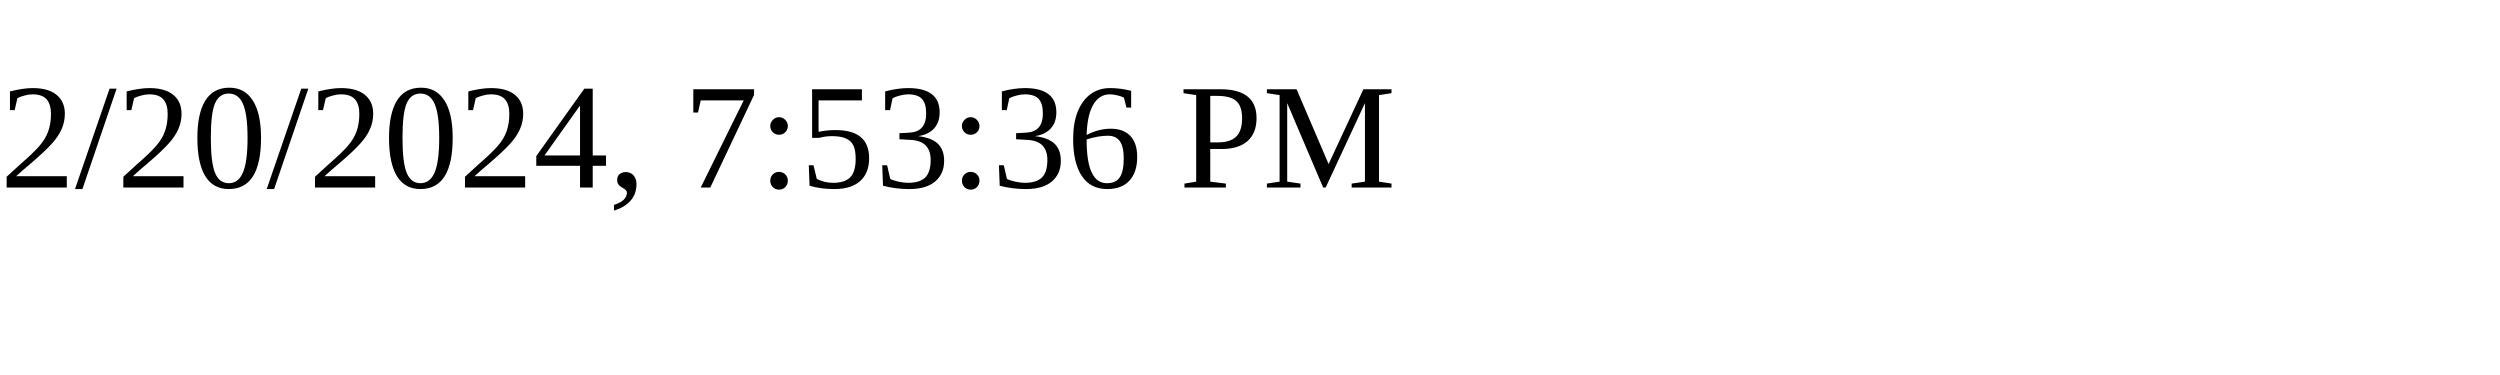
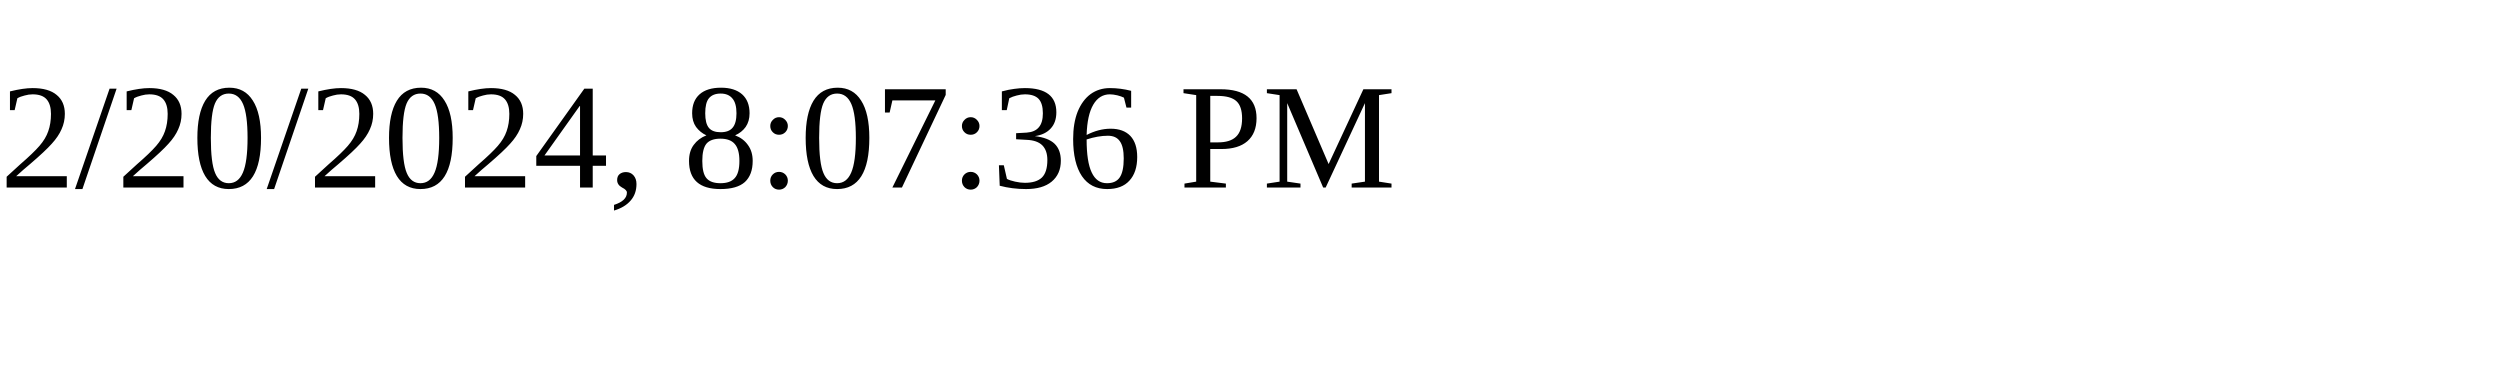
<svg xmlns="http://www.w3.org/2000/svg" height="30" width="200">
-   <text x="0" y="15">2/20/2024, 7:53:36 PM</text>
+   <text x="0" y="15">2/20/2024, 8:07:36 PM</text>
</svg>
